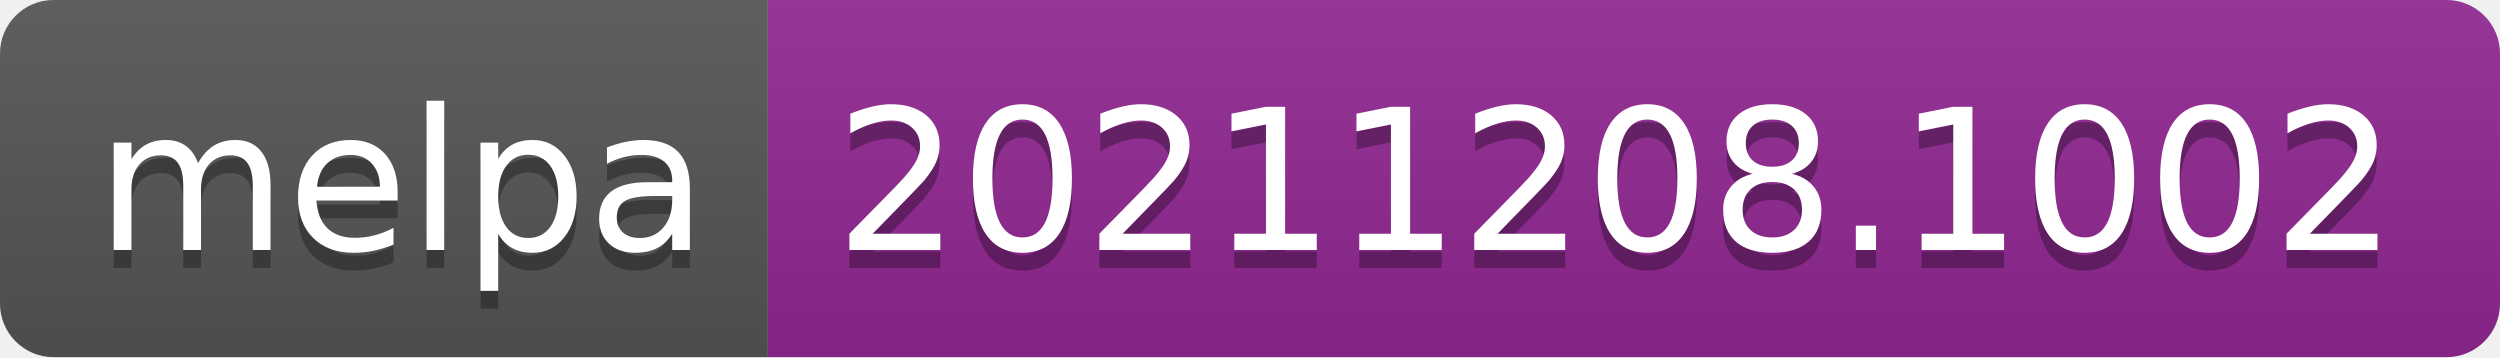
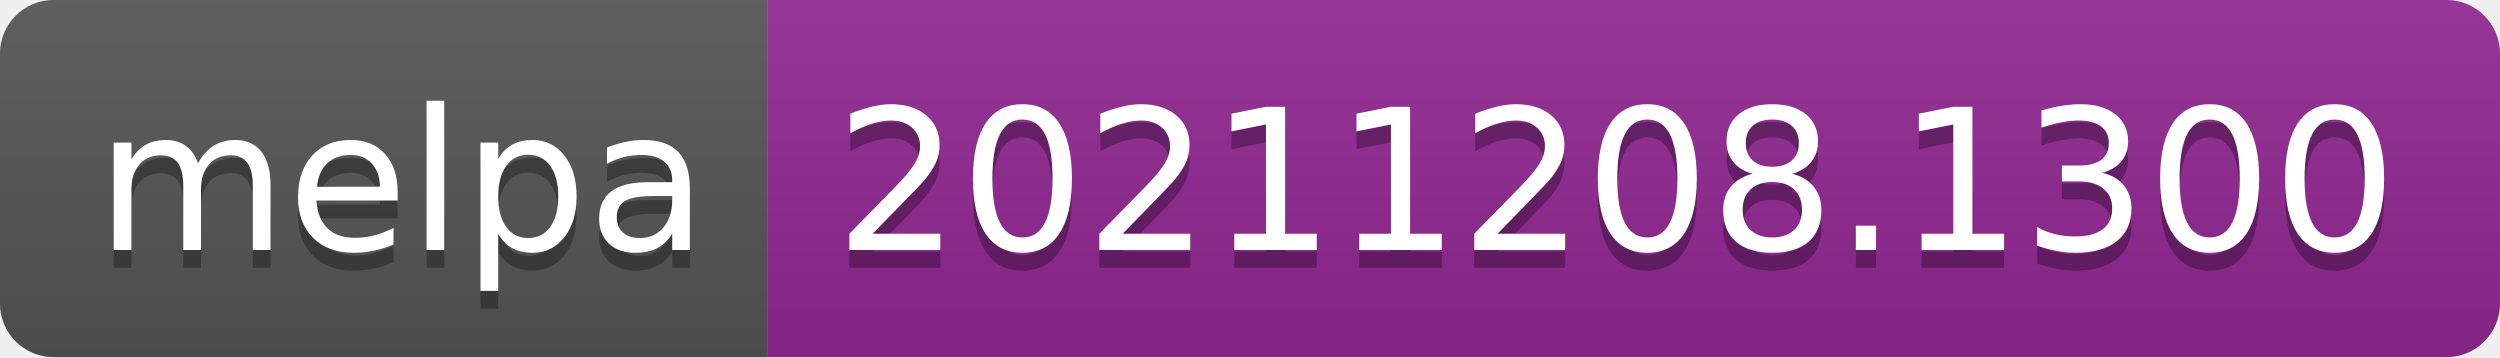
- <svg xmlns="http://www.w3.org/2000/svg" width="140" height="20" role="img" aria-label="melpa: 20211208.1002">
+ <svg xmlns="http://www.w3.org/2000/svg" width="140" height="20" role="img" aria-label="melpa: 20211208.1300">
  <linearGradient id="s" x2="0" y2="100%">
    <stop offset="0" stop-color="#bbb" stop-opacity=".1" />
    <stop offset="1" stop-opacity=".1" />
  </linearGradient>
  <clipPath id="r">
    <rect width="140" height="20" rx="3" fill="#fff" />
  </clipPath>
  <g clip-path="url(#r)">
    <rect width="43" height="20" fill="#555" />
    <rect x="43" width="97" height="20" fill="#922793" />
    <rect width="140" height="20" fill="url(#s)" />
  </g>
  <g fill="#fff" text-anchor="middle" font-family="Verdana,Geneva,DejaVu Sans,sans-serif" text-rendering="geometricPrecision" font-size="110">
    <text aria-hidden="true" x="225" y="150" fill="#010101" fill-opacity=".3" transform="scale(.1)" textLength="330">melpa</text>
    <text x="225" y="140" transform="scale(.1)" fill="#fff" textLength="330">melpa</text>
-     <text aria-hidden="true" x="905" y="150" fill="#010101" fill-opacity=".3" transform="scale(.1)" textLength="870">20211208.1002</text>
-     <text x="905" y="140" transform="scale(.1)" fill="#fff" textLength="870">20211208.1002</text>
+     <text aria-hidden="true" x="905" y="150" fill="#010101" fill-opacity=".3" transform="scale(.1)" textLength="870">20211208.1300</text>
+     <text x="905" y="140" transform="scale(.1)" fill="#fff" textLength="870">20211208.1300</text>
  </g>
</svg>
